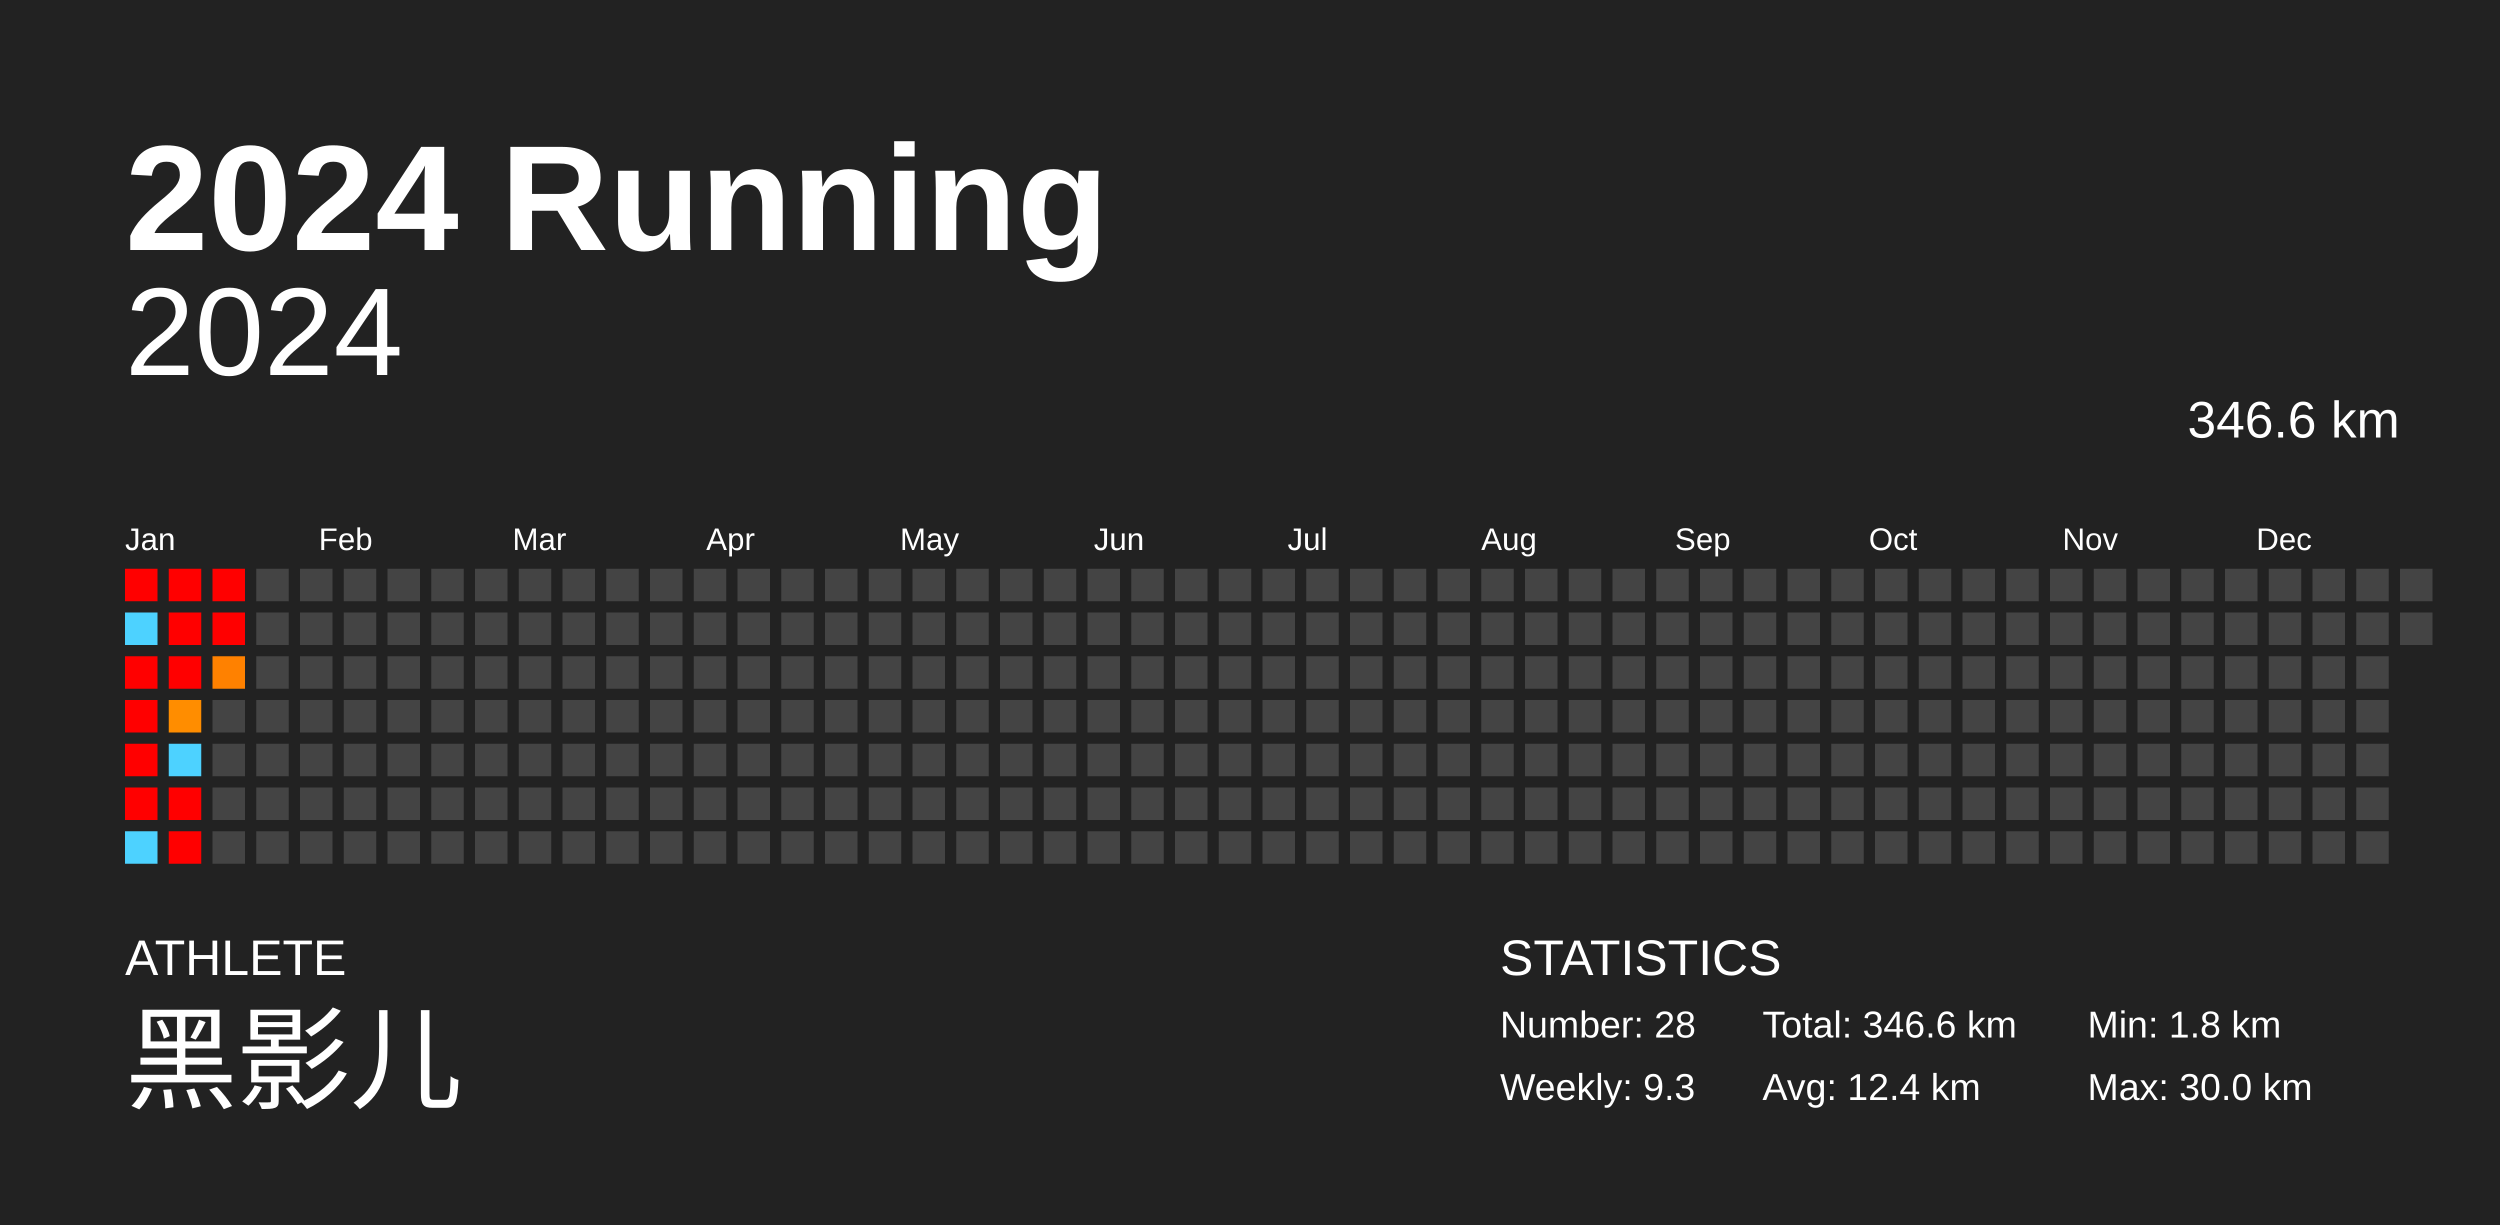
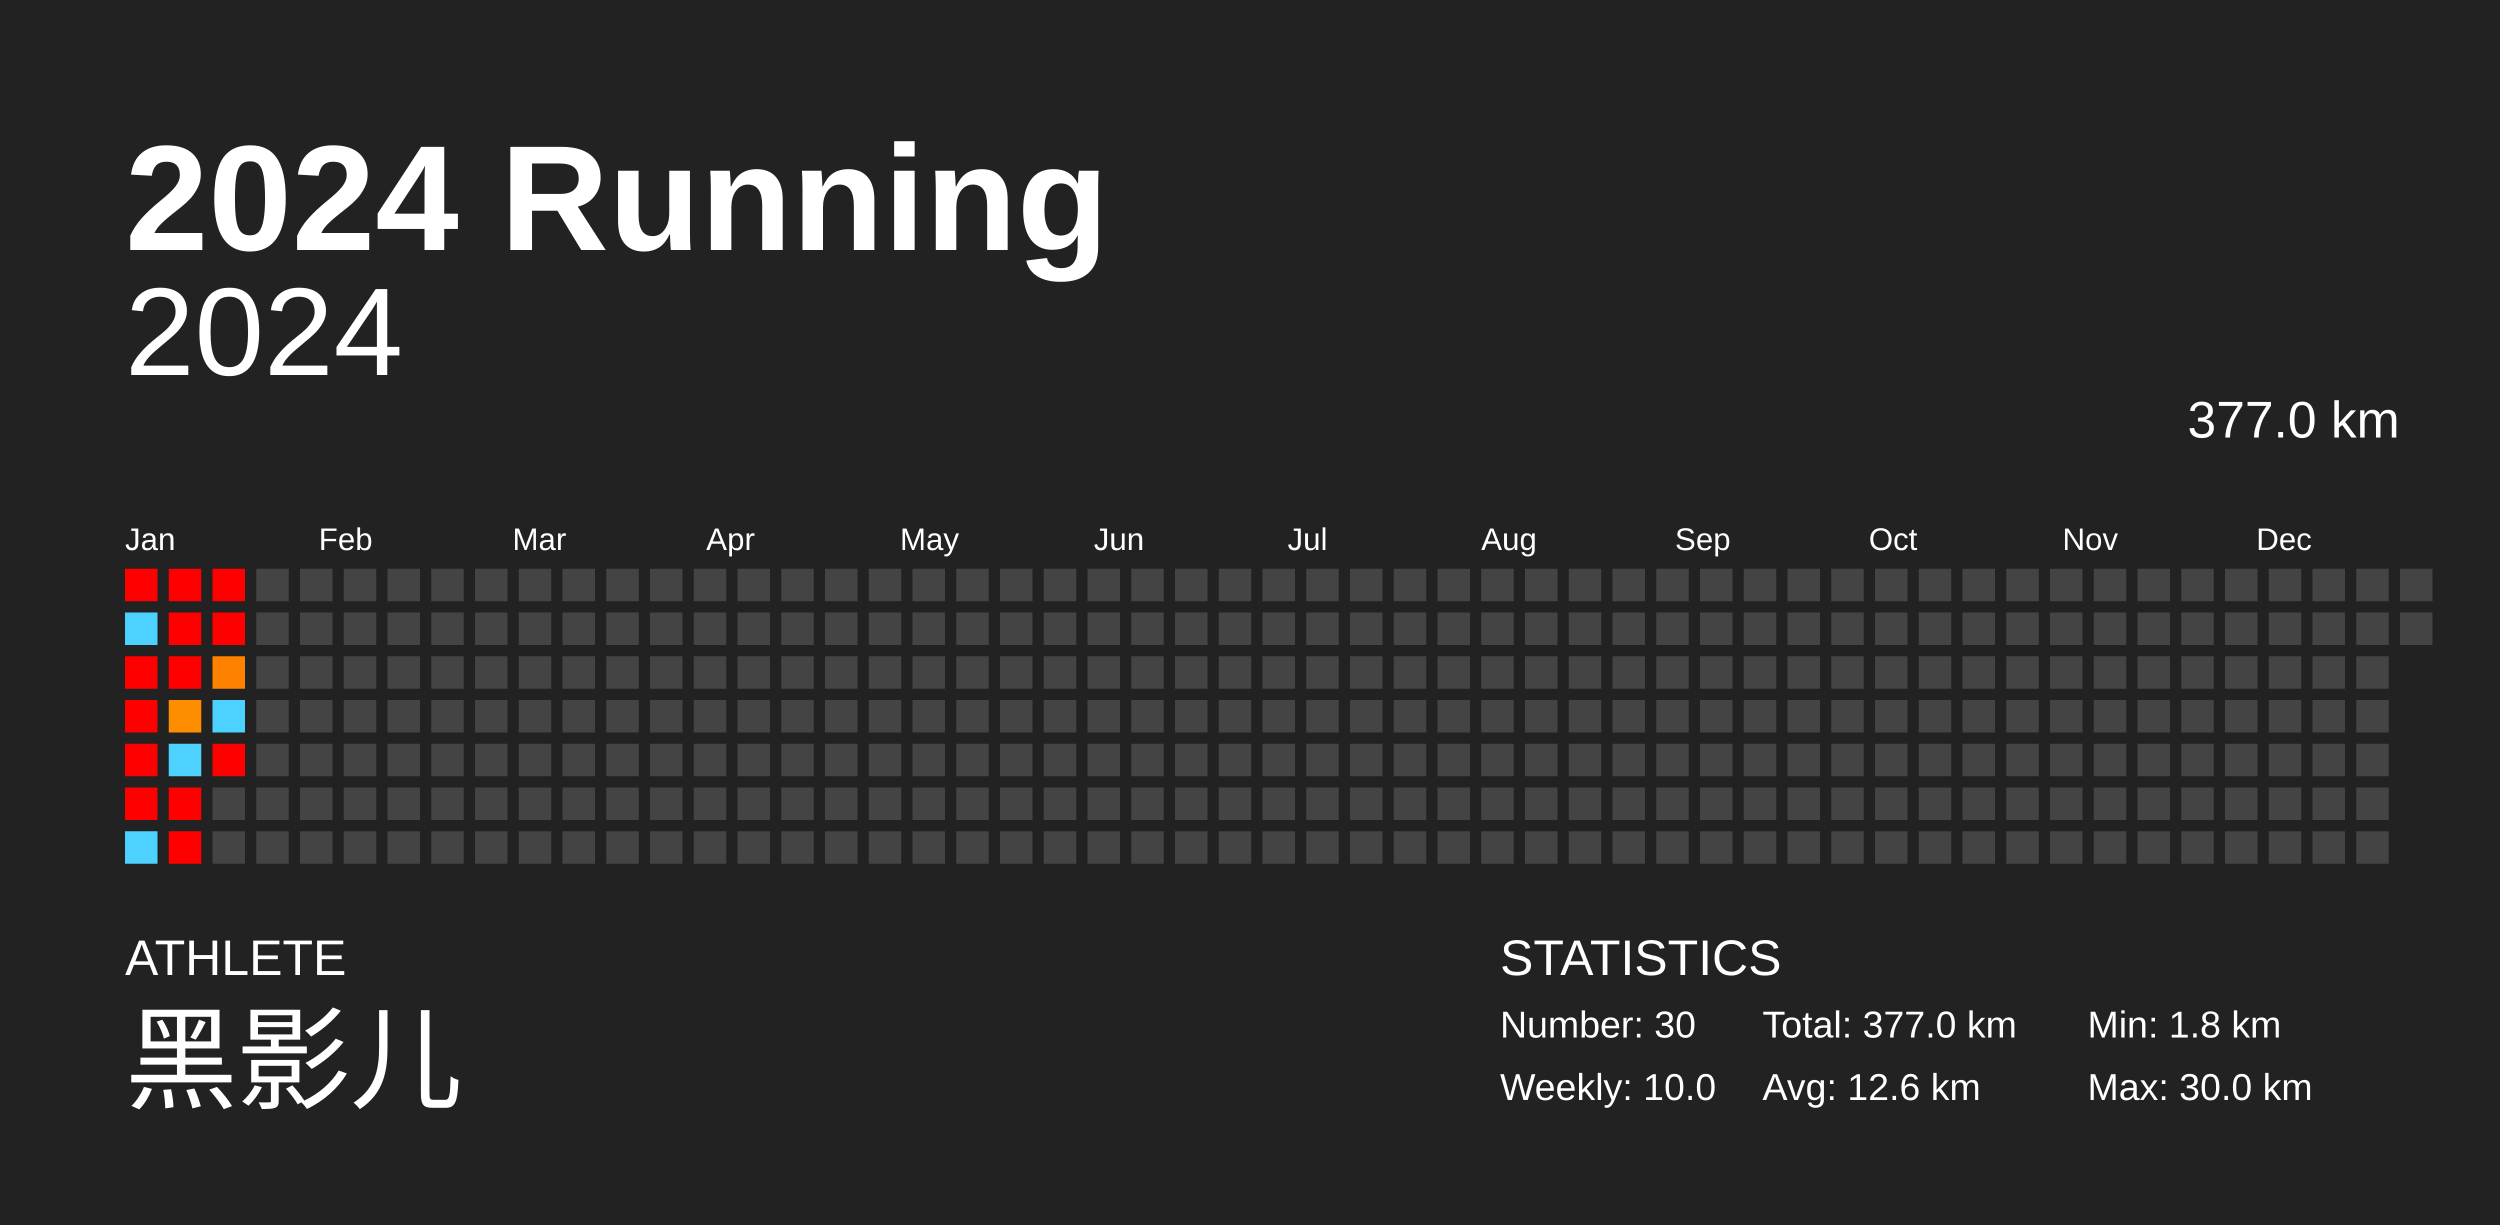
<svg xmlns="http://www.w3.org/2000/svg" baseProfile="full" height="98mm" version="1.1" viewBox="0,0,200,98" width="200mm">
  <defs />
  <rect fill="#222222" height="98" width="200" x="0" y="0" />
  <text fill="#FFFFFF" style="font-size:12px; font-family:Arial; font-weight:bold;" x="10" y="20">2024 Running</text>
  <text fill="#FFFFFF" style="font-size:4px; font-family:Arial" x="10" y="78">ATHLETE</text>
  <text fill="#FFFFFF" style="font-size:9px; font-family:Arial" x="10" y="88">黑影儿</text>
  <text fill="#FFFFFF" style="font-size:4px; font-family:Arial" x="120" y="78">STATISTICS</text>
-   <text fill="#FFFFFF" style="font-size:3px; font-family:Arial" x="120" y="83">Number: 28</text>
-   <text fill="#FFFFFF" style="font-size:3px; font-family:Arial" x="120" y="88">Weekly: 9.3</text>
-   <text fill="#FFFFFF" style="font-size:3px; font-family:Arial" x="141" y="83">Total: 346.6 km</text>
-   <text fill="#FFFFFF" style="font-size:3px; font-family:Arial" x="141" y="88">Avg: 12.4 km</text>
+   <text fill="#FFFFFF" style="font-size:3px; font-family:Arial" x="120" y="83">Number: 30</text>
+   <text fill="#FFFFFF" style="font-size:3px; font-family:Arial" x="120" y="88">Weekly: 10.0</text>
+   <text fill="#FFFFFF" style="font-size:3px; font-family:Arial" x="141" y="83">Total: 377.0 km</text>
+   <text fill="#FFFFFF" style="font-size:3px; font-family:Arial" x="141" y="88">Avg: 12.6 km</text>
  <text fill="#FFFFFF" style="font-size:3px; font-family:Arial" x="167" y="83">Min: 1.8 km</text>
  <text fill="#FFFFFF" style="font-size:3px; font-family:Arial" x="167" y="88">Max: 30.0 km</text>
  <text alignment-baseline="hanging" fill="#FFFFFF" style="font-size:10.0px; font-family:Arial;" x="10" y="30">2024</text>
-   <text alignment-baseline="hanging" fill="#FFFFFF" style="font-size:4.125px; font-family:Arial;" x="175" y="35">346.6 km</text>
+   <text alignment-baseline="hanging" fill="#FFFFFF" style="font-size:4.125px; font-family:Arial;" x="175" y="35">377.0 km</text>
  <text fill="#FFFFFF" style="font-size:2.5px; font-family:Arial" x="10.0" y="44">Jan</text>
  <text fill="#FFFFFF" style="font-size:2.5px; font-family:Arial" x="25.5" y="44">Feb</text>
  <text fill="#FFFFFF" style="font-size:2.5px; font-family:Arial" x="41.0" y="44">Mar</text>
  <text fill="#FFFFFF" style="font-size:2.5px; font-family:Arial" x="56.5" y="44">Apr</text>
  <text fill="#FFFFFF" style="font-size:2.5px; font-family:Arial" x="72.0" y="44">May</text>
  <text fill="#FFFFFF" style="font-size:2.5px; font-family:Arial" x="87.5" y="44">Jun</text>
  <text fill="#FFFFFF" style="font-size:2.5px; font-family:Arial" x="103.0" y="44">Jul</text>
  <text fill="#FFFFFF" style="font-size:2.5px; font-family:Arial" x="118.5" y="44">Aug</text>
  <text fill="#FFFFFF" style="font-size:2.5px; font-family:Arial" x="134.0" y="44">Sep</text>
  <text fill="#FFFFFF" style="font-size:2.5px; font-family:Arial" x="149.5" y="44">Oct</text>
  <text fill="#FFFFFF" style="font-size:2.5px; font-family:Arial" x="165.0" y="44">Nov</text>
  <text fill="#FFFFFF" style="font-size:2.5px; font-family:Arial" x="180.5" y="44">Dec</text>
  <rect fill="red" height="2.6" width="2.6" x="10.0" y="45.5" />
  <rect fill="#4dd2ff" height="2.6" width="2.6" x="10.0" y="49.0" />
  <rect fill="red" height="2.6" width="2.6" x="10.0" y="52.5" />
  <rect fill="red" height="2.6" width="2.6" x="10.0" y="56.0" />
  <rect fill="red" height="2.6" width="2.6" x="10.0" y="59.5" />
  <rect fill="red" height="2.6" width="2.6" x="10.0" y="63.0" />
  <rect fill="#4dd2ff" height="2.6" width="2.6" x="10.0" y="66.5" />
  <rect fill="red" height="2.6" width="2.6" x="13.5" y="45.5" />
  <rect fill="red" height="2.6" width="2.6" x="13.5" y="49.0" />
  <rect fill="red" height="2.6" width="2.6" x="13.5" y="52.5" />
  <rect fill="#ff8d00" height="2.6" width="2.6" x="13.5" y="56.0" />
  <rect fill="#4dd2ff" height="2.6" width="2.6" x="13.5" y="59.5" />
  <rect fill="red" height="2.6" width="2.6" x="13.5" y="63.0" />
  <rect fill="red" height="2.6" width="2.6" x="13.5" y="66.5" />
  <rect fill="red" height="2.6" width="2.6" x="17.0" y="45.5" />
  <rect fill="red" height="2.6" width="2.6" x="17.0" y="49.0" />
  <rect fill="#ff8100" height="2.6" width="2.6" x="17.0" y="52.5" />
-   <rect fill="#444444" height="2.6" width="2.6" x="17.0" y="56.0" />
-   <rect fill="#444444" height="2.6" width="2.6" x="17.0" y="59.5" />
+   <rect fill="#4dd2ff" height="2.6" width="2.6" x="17.0" y="56.0" />
+   <rect fill="red" height="2.6" width="2.6" x="17.0" y="59.5" />
  <rect fill="#444444" height="2.6" width="2.6" x="17.0" y="63.0" />
  <rect fill="#444444" height="2.6" width="2.6" x="17.0" y="66.5" />
  <rect fill="#444444" height="2.6" width="2.6" x="20.5" y="45.5" />
  <rect fill="#444444" height="2.6" width="2.6" x="20.5" y="49.0" />
  <rect fill="#444444" height="2.6" width="2.6" x="20.5" y="52.5" />
  <rect fill="#444444" height="2.6" width="2.6" x="20.5" y="56.0" />
  <rect fill="#444444" height="2.6" width="2.6" x="20.5" y="59.5" />
  <rect fill="#444444" height="2.6" width="2.6" x="20.5" y="63.0" />
  <rect fill="#444444" height="2.6" width="2.6" x="20.5" y="66.5" />
  <rect fill="#444444" height="2.6" width="2.6" x="24.0" y="45.5" />
  <rect fill="#444444" height="2.6" width="2.6" x="24.0" y="49.0" />
  <rect fill="#444444" height="2.6" width="2.6" x="24.0" y="52.5" />
  <rect fill="#444444" height="2.6" width="2.6" x="24.0" y="56.0" />
  <rect fill="#444444" height="2.6" width="2.6" x="24.0" y="59.5" />
  <rect fill="#444444" height="2.6" width="2.6" x="24.0" y="63.0" />
  <rect fill="#444444" height="2.6" width="2.6" x="24.0" y="66.5" />
  <rect fill="#444444" height="2.6" width="2.6" x="27.5" y="45.5" />
  <rect fill="#444444" height="2.6" width="2.6" x="27.5" y="49.0" />
  <rect fill="#444444" height="2.6" width="2.6" x="27.5" y="52.5" />
  <rect fill="#444444" height="2.6" width="2.6" x="27.5" y="56.0" />
  <rect fill="#444444" height="2.6" width="2.6" x="27.5" y="59.5" />
  <rect fill="#444444" height="2.6" width="2.6" x="27.5" y="63.0" />
  <rect fill="#444444" height="2.6" width="2.6" x="27.5" y="66.5" />
  <rect fill="#444444" height="2.6" width="2.6" x="31.0" y="45.5" />
  <rect fill="#444444" height="2.6" width="2.6" x="31.0" y="49.0" />
  <rect fill="#444444" height="2.6" width="2.6" x="31.0" y="52.5" />
  <rect fill="#444444" height="2.6" width="2.6" x="31.0" y="56.0" />
  <rect fill="#444444" height="2.6" width="2.6" x="31.0" y="59.5" />
  <rect fill="#444444" height="2.6" width="2.6" x="31.0" y="63.0" />
  <rect fill="#444444" height="2.6" width="2.6" x="31.0" y="66.5" />
  <rect fill="#444444" height="2.6" width="2.6" x="34.5" y="45.5" />
  <rect fill="#444444" height="2.6" width="2.6" x="34.5" y="49.0" />
  <rect fill="#444444" height="2.6" width="2.6" x="34.5" y="52.5" />
  <rect fill="#444444" height="2.6" width="2.6" x="34.5" y="56.0" />
  <rect fill="#444444" height="2.6" width="2.6" x="34.5" y="59.5" />
  <rect fill="#444444" height="2.6" width="2.6" x="34.5" y="63.0" />
  <rect fill="#444444" height="2.6" width="2.6" x="34.5" y="66.5" />
  <rect fill="#444444" height="2.6" width="2.6" x="38.0" y="45.5" />
  <rect fill="#444444" height="2.6" width="2.6" x="38.0" y="49.0" />
  <rect fill="#444444" height="2.6" width="2.6" x="38.0" y="52.5" />
  <rect fill="#444444" height="2.6" width="2.6" x="38.0" y="56.0" />
  <rect fill="#444444" height="2.6" width="2.6" x="38.0" y="59.5" />
  <rect fill="#444444" height="2.6" width="2.6" x="38.0" y="63.0" />
  <rect fill="#444444" height="2.6" width="2.6" x="38.0" y="66.5" />
  <rect fill="#444444" height="2.6" width="2.6" x="41.5" y="45.5" />
  <rect fill="#444444" height="2.6" width="2.6" x="41.5" y="49.0" />
  <rect fill="#444444" height="2.6" width="2.6" x="41.5" y="52.5" />
  <rect fill="#444444" height="2.6" width="2.6" x="41.5" y="56.0" />
  <rect fill="#444444" height="2.6" width="2.6" x="41.5" y="59.5" />
  <rect fill="#444444" height="2.6" width="2.6" x="41.5" y="63.0" />
  <rect fill="#444444" height="2.6" width="2.6" x="41.5" y="66.5" />
  <rect fill="#444444" height="2.6" width="2.6" x="45.0" y="45.5" />
  <rect fill="#444444" height="2.6" width="2.6" x="45.0" y="49.0" />
  <rect fill="#444444" height="2.6" width="2.6" x="45.0" y="52.5" />
  <rect fill="#444444" height="2.6" width="2.6" x="45.0" y="56.0" />
  <rect fill="#444444" height="2.6" width="2.6" x="45.0" y="59.5" />
  <rect fill="#444444" height="2.6" width="2.6" x="45.0" y="63.0" />
  <rect fill="#444444" height="2.6" width="2.6" x="45.0" y="66.5" />
  <rect fill="#444444" height="2.6" width="2.6" x="48.5" y="45.5" />
  <rect fill="#444444" height="2.6" width="2.6" x="48.5" y="49.0" />
  <rect fill="#444444" height="2.6" width="2.6" x="48.5" y="52.5" />
  <rect fill="#444444" height="2.6" width="2.6" x="48.5" y="56.0" />
  <rect fill="#444444" height="2.6" width="2.6" x="48.5" y="59.5" />
  <rect fill="#444444" height="2.6" width="2.6" x="48.5" y="63.0" />
  <rect fill="#444444" height="2.6" width="2.6" x="48.5" y="66.5" />
  <rect fill="#444444" height="2.6" width="2.6" x="52.0" y="45.5" />
  <rect fill="#444444" height="2.6" width="2.6" x="52.0" y="49.0" />
  <rect fill="#444444" height="2.6" width="2.6" x="52.0" y="52.5" />
  <rect fill="#444444" height="2.6" width="2.6" x="52.0" y="56.0" />
  <rect fill="#444444" height="2.6" width="2.6" x="52.0" y="59.5" />
  <rect fill="#444444" height="2.6" width="2.6" x="52.0" y="63.0" />
  <rect fill="#444444" height="2.6" width="2.6" x="52.0" y="66.5" />
  <rect fill="#444444" height="2.6" width="2.6" x="55.5" y="45.5" />
  <rect fill="#444444" height="2.6" width="2.6" x="55.5" y="49.0" />
  <rect fill="#444444" height="2.6" width="2.6" x="55.5" y="52.5" />
  <rect fill="#444444" height="2.6" width="2.6" x="55.5" y="56.0" />
  <rect fill="#444444" height="2.6" width="2.6" x="55.5" y="59.5" />
  <rect fill="#444444" height="2.6" width="2.6" x="55.5" y="63.0" />
  <rect fill="#444444" height="2.6" width="2.6" x="55.5" y="66.5" />
  <rect fill="#444444" height="2.6" width="2.6" x="59.0" y="45.5" />
  <rect fill="#444444" height="2.6" width="2.6" x="59.0" y="49.0" />
  <rect fill="#444444" height="2.6" width="2.6" x="59.0" y="52.5" />
  <rect fill="#444444" height="2.6" width="2.6" x="59.0" y="56.0" />
  <rect fill="#444444" height="2.6" width="2.6" x="59.0" y="59.5" />
  <rect fill="#444444" height="2.6" width="2.6" x="59.0" y="63.0" />
  <rect fill="#444444" height="2.6" width="2.6" x="59.0" y="66.5" />
  <rect fill="#444444" height="2.6" width="2.6" x="62.5" y="45.5" />
  <rect fill="#444444" height="2.6" width="2.6" x="62.5" y="49.0" />
  <rect fill="#444444" height="2.6" width="2.6" x="62.5" y="52.5" />
  <rect fill="#444444" height="2.6" width="2.6" x="62.5" y="56.0" />
  <rect fill="#444444" height="2.6" width="2.6" x="62.5" y="59.5" />
  <rect fill="#444444" height="2.6" width="2.6" x="62.5" y="63.0" />
  <rect fill="#444444" height="2.6" width="2.6" x="62.5" y="66.5" />
  <rect fill="#444444" height="2.6" width="2.6" x="66.0" y="45.5" />
  <rect fill="#444444" height="2.6" width="2.6" x="66.0" y="49.0" />
  <rect fill="#444444" height="2.6" width="2.6" x="66.0" y="52.5" />
  <rect fill="#444444" height="2.6" width="2.6" x="66.0" y="56.0" />
  <rect fill="#444444" height="2.6" width="2.6" x="66.0" y="59.5" />
  <rect fill="#444444" height="2.6" width="2.6" x="66.0" y="63.0" />
  <rect fill="#444444" height="2.6" width="2.6" x="66.0" y="66.5" />
  <rect fill="#444444" height="2.6" width="2.6" x="69.5" y="45.5" />
  <rect fill="#444444" height="2.6" width="2.6" x="69.5" y="49.0" />
  <rect fill="#444444" height="2.6" width="2.6" x="69.5" y="52.5" />
  <rect fill="#444444" height="2.6" width="2.6" x="69.5" y="56.0" />
  <rect fill="#444444" height="2.6" width="2.6" x="69.5" y="59.5" />
  <rect fill="#444444" height="2.6" width="2.6" x="69.5" y="63.0" />
  <rect fill="#444444" height="2.6" width="2.6" x="69.5" y="66.5" />
  <rect fill="#444444" height="2.6" width="2.6" x="73.0" y="45.5" />
  <rect fill="#444444" height="2.6" width="2.6" x="73.0" y="49.0" />
  <rect fill="#444444" height="2.6" width="2.6" x="73.0" y="52.5" />
  <rect fill="#444444" height="2.6" width="2.6" x="73.0" y="56.0" />
  <rect fill="#444444" height="2.6" width="2.6" x="73.0" y="59.5" />
  <rect fill="#444444" height="2.6" width="2.6" x="73.0" y="63.0" />
  <rect fill="#444444" height="2.6" width="2.6" x="73.0" y="66.5" />
  <rect fill="#444444" height="2.6" width="2.6" x="76.5" y="45.5" />
  <rect fill="#444444" height="2.6" width="2.6" x="76.5" y="49.0" />
  <rect fill="#444444" height="2.6" width="2.6" x="76.5" y="52.5" />
  <rect fill="#444444" height="2.6" width="2.6" x="76.5" y="56.0" />
  <rect fill="#444444" height="2.6" width="2.6" x="76.5" y="59.5" />
  <rect fill="#444444" height="2.6" width="2.6" x="76.5" y="63.0" />
  <rect fill="#444444" height="2.6" width="2.6" x="76.5" y="66.5" />
  <rect fill="#444444" height="2.6" width="2.6" x="80.0" y="45.5" />
  <rect fill="#444444" height="2.6" width="2.6" x="80.0" y="49.0" />
  <rect fill="#444444" height="2.6" width="2.6" x="80.0" y="52.5" />
  <rect fill="#444444" height="2.6" width="2.6" x="80.0" y="56.0" />
  <rect fill="#444444" height="2.6" width="2.6" x="80.0" y="59.5" />
  <rect fill="#444444" height="2.6" width="2.6" x="80.0" y="63.0" />
  <rect fill="#444444" height="2.6" width="2.6" x="80.0" y="66.5" />
  <rect fill="#444444" height="2.6" width="2.6" x="83.5" y="45.5" />
  <rect fill="#444444" height="2.6" width="2.6" x="83.5" y="49.0" />
  <rect fill="#444444" height="2.6" width="2.6" x="83.5" y="52.5" />
  <rect fill="#444444" height="2.6" width="2.6" x="83.5" y="56.0" />
  <rect fill="#444444" height="2.6" width="2.6" x="83.5" y="59.5" />
  <rect fill="#444444" height="2.6" width="2.6" x="83.5" y="63.0" />
  <rect fill="#444444" height="2.6" width="2.6" x="83.5" y="66.5" />
  <rect fill="#444444" height="2.6" width="2.6" x="87.0" y="45.5" />
  <rect fill="#444444" height="2.6" width="2.6" x="87.0" y="49.0" />
  <rect fill="#444444" height="2.6" width="2.6" x="87.0" y="52.5" />
  <rect fill="#444444" height="2.6" width="2.6" x="87.0" y="56.0" />
  <rect fill="#444444" height="2.6" width="2.6" x="87.0" y="59.5" />
  <rect fill="#444444" height="2.6" width="2.6" x="87.0" y="63.0" />
  <rect fill="#444444" height="2.6" width="2.6" x="87.0" y="66.5" />
  <rect fill="#444444" height="2.6" width="2.6" x="90.5" y="45.5" />
  <rect fill="#444444" height="2.6" width="2.6" x="90.5" y="49.0" />
  <rect fill="#444444" height="2.6" width="2.6" x="90.5" y="52.5" />
  <rect fill="#444444" height="2.6" width="2.6" x="90.5" y="56.0" />
  <rect fill="#444444" height="2.6" width="2.6" x="90.5" y="59.5" />
  <rect fill="#444444" height="2.6" width="2.6" x="90.5" y="63.0" />
  <rect fill="#444444" height="2.6" width="2.6" x="90.5" y="66.5" />
  <rect fill="#444444" height="2.6" width="2.6" x="94.0" y="45.5" />
  <rect fill="#444444" height="2.6" width="2.6" x="94.0" y="49.0" />
  <rect fill="#444444" height="2.6" width="2.6" x="94.0" y="52.5" />
  <rect fill="#444444" height="2.6" width="2.6" x="94.0" y="56.0" />
  <rect fill="#444444" height="2.6" width="2.6" x="94.0" y="59.5" />
  <rect fill="#444444" height="2.6" width="2.6" x="94.0" y="63.0" />
  <rect fill="#444444" height="2.6" width="2.6" x="94.0" y="66.5" />
  <rect fill="#444444" height="2.6" width="2.6" x="97.5" y="45.5" />
  <rect fill="#444444" height="2.6" width="2.6" x="97.5" y="49.0" />
  <rect fill="#444444" height="2.6" width="2.6" x="97.5" y="52.5" />
  <rect fill="#444444" height="2.6" width="2.6" x="97.5" y="56.0" />
  <rect fill="#444444" height="2.6" width="2.6" x="97.5" y="59.5" />
  <rect fill="#444444" height="2.6" width="2.6" x="97.5" y="63.0" />
  <rect fill="#444444" height="2.6" width="2.6" x="97.5" y="66.5" />
  <rect fill="#444444" height="2.6" width="2.6" x="101.0" y="45.5" />
  <rect fill="#444444" height="2.6" width="2.6" x="101.0" y="49.0" />
  <rect fill="#444444" height="2.6" width="2.6" x="101.0" y="52.5" />
  <rect fill="#444444" height="2.6" width="2.6" x="101.0" y="56.0" />
  <rect fill="#444444" height="2.6" width="2.6" x="101.0" y="59.5" />
  <rect fill="#444444" height="2.6" width="2.6" x="101.0" y="63.0" />
  <rect fill="#444444" height="2.6" width="2.6" x="101.0" y="66.5" />
  <rect fill="#444444" height="2.6" width="2.6" x="104.5" y="45.5" />
  <rect fill="#444444" height="2.6" width="2.6" x="104.5" y="49.0" />
  <rect fill="#444444" height="2.6" width="2.6" x="104.5" y="52.5" />
  <rect fill="#444444" height="2.6" width="2.6" x="104.5" y="56.0" />
  <rect fill="#444444" height="2.6" width="2.6" x="104.5" y="59.5" />
  <rect fill="#444444" height="2.6" width="2.6" x="104.5" y="63.0" />
  <rect fill="#444444" height="2.6" width="2.6" x="104.5" y="66.5" />
  <rect fill="#444444" height="2.6" width="2.6" x="108.0" y="45.5" />
  <rect fill="#444444" height="2.6" width="2.6" x="108.0" y="49.0" />
  <rect fill="#444444" height="2.6" width="2.6" x="108.0" y="52.5" />
  <rect fill="#444444" height="2.6" width="2.6" x="108.0" y="56.0" />
  <rect fill="#444444" height="2.6" width="2.6" x="108.0" y="59.5" />
  <rect fill="#444444" height="2.6" width="2.6" x="108.0" y="63.0" />
  <rect fill="#444444" height="2.6" width="2.6" x="108.0" y="66.5" />
  <rect fill="#444444" height="2.6" width="2.6" x="111.5" y="45.5" />
  <rect fill="#444444" height="2.6" width="2.6" x="111.5" y="49.0" />
  <rect fill="#444444" height="2.6" width="2.6" x="111.5" y="52.5" />
  <rect fill="#444444" height="2.6" width="2.6" x="111.5" y="56.0" />
  <rect fill="#444444" height="2.6" width="2.6" x="111.5" y="59.5" />
  <rect fill="#444444" height="2.6" width="2.6" x="111.5" y="63.0" />
  <rect fill="#444444" height="2.6" width="2.6" x="111.5" y="66.5" />
  <rect fill="#444444" height="2.6" width="2.6" x="115.0" y="45.5" />
  <rect fill="#444444" height="2.6" width="2.6" x="115.0" y="49.0" />
  <rect fill="#444444" height="2.6" width="2.6" x="115.0" y="52.5" />
  <rect fill="#444444" height="2.6" width="2.6" x="115.0" y="56.0" />
  <rect fill="#444444" height="2.6" width="2.6" x="115.0" y="59.5" />
  <rect fill="#444444" height="2.6" width="2.6" x="115.0" y="63.0" />
  <rect fill="#444444" height="2.6" width="2.6" x="115.0" y="66.5" />
  <rect fill="#444444" height="2.6" width="2.6" x="118.5" y="45.5" />
  <rect fill="#444444" height="2.6" width="2.6" x="118.5" y="49.0" />
  <rect fill="#444444" height="2.6" width="2.6" x="118.5" y="52.5" />
  <rect fill="#444444" height="2.6" width="2.6" x="118.5" y="56.0" />
  <rect fill="#444444" height="2.6" width="2.6" x="118.5" y="59.5" />
  <rect fill="#444444" height="2.6" width="2.6" x="118.5" y="63.0" />
  <rect fill="#444444" height="2.6" width="2.6" x="118.5" y="66.5" />
  <rect fill="#444444" height="2.6" width="2.6" x="122.0" y="45.5" />
  <rect fill="#444444" height="2.6" width="2.6" x="122.0" y="49.0" />
  <rect fill="#444444" height="2.6" width="2.6" x="122.0" y="52.5" />
  <rect fill="#444444" height="2.6" width="2.6" x="122.0" y="56.0" />
  <rect fill="#444444" height="2.6" width="2.6" x="122.0" y="59.5" />
  <rect fill="#444444" height="2.6" width="2.6" x="122.0" y="63.0" />
  <rect fill="#444444" height="2.6" width="2.6" x="122.0" y="66.5" />
  <rect fill="#444444" height="2.6" width="2.6" x="125.5" y="45.5" />
  <rect fill="#444444" height="2.6" width="2.6" x="125.5" y="49.0" />
  <rect fill="#444444" height="2.6" width="2.6" x="125.5" y="52.5" />
  <rect fill="#444444" height="2.6" width="2.6" x="125.5" y="56.0" />
  <rect fill="#444444" height="2.6" width="2.6" x="125.5" y="59.5" />
  <rect fill="#444444" height="2.6" width="2.6" x="125.5" y="63.0" />
  <rect fill="#444444" height="2.6" width="2.6" x="125.5" y="66.5" />
  <rect fill="#444444" height="2.6" width="2.6" x="129.0" y="45.5" />
  <rect fill="#444444" height="2.6" width="2.6" x="129.0" y="49.0" />
  <rect fill="#444444" height="2.6" width="2.6" x="129.0" y="52.5" />
  <rect fill="#444444" height="2.6" width="2.6" x="129.0" y="56.0" />
  <rect fill="#444444" height="2.6" width="2.6" x="129.0" y="59.5" />
  <rect fill="#444444" height="2.6" width="2.6" x="129.0" y="63.0" />
  <rect fill="#444444" height="2.6" width="2.6" x="129.0" y="66.5" />
  <rect fill="#444444" height="2.6" width="2.6" x="132.5" y="45.5" />
  <rect fill="#444444" height="2.6" width="2.6" x="132.5" y="49.0" />
  <rect fill="#444444" height="2.6" width="2.6" x="132.5" y="52.5" />
  <rect fill="#444444" height="2.6" width="2.6" x="132.5" y="56.0" />
  <rect fill="#444444" height="2.6" width="2.6" x="132.5" y="59.5" />
  <rect fill="#444444" height="2.6" width="2.6" x="132.5" y="63.0" />
  <rect fill="#444444" height="2.6" width="2.6" x="132.5" y="66.5" />
  <rect fill="#444444" height="2.6" width="2.6" x="136.0" y="45.5" />
  <rect fill="#444444" height="2.6" width="2.6" x="136.0" y="49.0" />
  <rect fill="#444444" height="2.6" width="2.6" x="136.0" y="52.5" />
  <rect fill="#444444" height="2.6" width="2.6" x="136.0" y="56.0" />
  <rect fill="#444444" height="2.6" width="2.6" x="136.0" y="59.5" />
  <rect fill="#444444" height="2.6" width="2.6" x="136.0" y="63.0" />
  <rect fill="#444444" height="2.6" width="2.6" x="136.0" y="66.5" />
  <rect fill="#444444" height="2.6" width="2.6" x="139.5" y="45.5" />
  <rect fill="#444444" height="2.6" width="2.6" x="139.5" y="49.0" />
  <rect fill="#444444" height="2.6" width="2.6" x="139.5" y="52.5" />
  <rect fill="#444444" height="2.6" width="2.6" x="139.5" y="56.0" />
  <rect fill="#444444" height="2.6" width="2.6" x="139.5" y="59.5" />
  <rect fill="#444444" height="2.6" width="2.6" x="139.5" y="63.0" />
  <rect fill="#444444" height="2.6" width="2.6" x="139.5" y="66.5" />
  <rect fill="#444444" height="2.6" width="2.6" x="143.0" y="45.5" />
  <rect fill="#444444" height="2.6" width="2.6" x="143.0" y="49.0" />
  <rect fill="#444444" height="2.6" width="2.6" x="143.0" y="52.5" />
  <rect fill="#444444" height="2.6" width="2.6" x="143.0" y="56.0" />
  <rect fill="#444444" height="2.6" width="2.6" x="143.0" y="59.5" />
  <rect fill="#444444" height="2.6" width="2.6" x="143.0" y="63.0" />
  <rect fill="#444444" height="2.6" width="2.6" x="143.0" y="66.5" />
  <rect fill="#444444" height="2.6" width="2.6" x="146.5" y="45.5" />
  <rect fill="#444444" height="2.6" width="2.6" x="146.5" y="49.0" />
  <rect fill="#444444" height="2.6" width="2.6" x="146.5" y="52.5" />
  <rect fill="#444444" height="2.6" width="2.6" x="146.5" y="56.0" />
  <rect fill="#444444" height="2.6" width="2.6" x="146.5" y="59.5" />
  <rect fill="#444444" height="2.6" width="2.6" x="146.5" y="63.0" />
  <rect fill="#444444" height="2.6" width="2.6" x="146.5" y="66.5" />
  <rect fill="#444444" height="2.6" width="2.6" x="150.0" y="45.5" />
  <rect fill="#444444" height="2.6" width="2.6" x="150.0" y="49.0" />
  <rect fill="#444444" height="2.6" width="2.6" x="150.0" y="52.5" />
  <rect fill="#444444" height="2.6" width="2.6" x="150.0" y="56.0" />
  <rect fill="#444444" height="2.6" width="2.6" x="150.0" y="59.5" />
  <rect fill="#444444" height="2.6" width="2.6" x="150.0" y="63.0" />
  <rect fill="#444444" height="2.6" width="2.6" x="150.0" y="66.5" />
  <rect fill="#444444" height="2.6" width="2.6" x="153.5" y="45.5" />
  <rect fill="#444444" height="2.6" width="2.6" x="153.5" y="49.0" />
  <rect fill="#444444" height="2.6" width="2.6" x="153.5" y="52.5" />
  <rect fill="#444444" height="2.6" width="2.6" x="153.5" y="56.0" />
  <rect fill="#444444" height="2.6" width="2.6" x="153.5" y="59.5" />
  <rect fill="#444444" height="2.6" width="2.6" x="153.5" y="63.0" />
  <rect fill="#444444" height="2.6" width="2.6" x="153.5" y="66.5" />
  <rect fill="#444444" height="2.6" width="2.6" x="157.0" y="45.5" />
  <rect fill="#444444" height="2.6" width="2.6" x="157.0" y="49.0" />
  <rect fill="#444444" height="2.6" width="2.6" x="157.0" y="52.5" />
  <rect fill="#444444" height="2.6" width="2.6" x="157.0" y="56.0" />
  <rect fill="#444444" height="2.6" width="2.6" x="157.0" y="59.5" />
  <rect fill="#444444" height="2.6" width="2.6" x="157.0" y="63.0" />
  <rect fill="#444444" height="2.6" width="2.6" x="157.0" y="66.5" />
  <rect fill="#444444" height="2.6" width="2.6" x="160.5" y="45.5" />
  <rect fill="#444444" height="2.6" width="2.6" x="160.5" y="49.0" />
  <rect fill="#444444" height="2.6" width="2.6" x="160.5" y="52.5" />
  <rect fill="#444444" height="2.6" width="2.6" x="160.5" y="56.0" />
  <rect fill="#444444" height="2.6" width="2.6" x="160.5" y="59.5" />
  <rect fill="#444444" height="2.6" width="2.6" x="160.5" y="63.0" />
  <rect fill="#444444" height="2.6" width="2.6" x="160.5" y="66.5" />
  <rect fill="#444444" height="2.6" width="2.6" x="164.0" y="45.5" />
  <rect fill="#444444" height="2.6" width="2.6" x="164.0" y="49.0" />
  <rect fill="#444444" height="2.6" width="2.6" x="164.0" y="52.5" />
  <rect fill="#444444" height="2.6" width="2.6" x="164.0" y="56.0" />
  <rect fill="#444444" height="2.6" width="2.6" x="164.0" y="59.5" />
  <rect fill="#444444" height="2.6" width="2.6" x="164.0" y="63.0" />
  <rect fill="#444444" height="2.6" width="2.6" x="164.0" y="66.5" />
  <rect fill="#444444" height="2.6" width="2.6" x="167.5" y="45.5" />
  <rect fill="#444444" height="2.6" width="2.6" x="167.5" y="49.0" />
  <rect fill="#444444" height="2.6" width="2.6" x="167.5" y="52.5" />
  <rect fill="#444444" height="2.6" width="2.6" x="167.5" y="56.0" />
  <rect fill="#444444" height="2.6" width="2.6" x="167.5" y="59.5" />
  <rect fill="#444444" height="2.6" width="2.6" x="167.5" y="63.0" />
  <rect fill="#444444" height="2.6" width="2.6" x="167.5" y="66.5" />
  <rect fill="#444444" height="2.6" width="2.6" x="171.0" y="45.5" />
  <rect fill="#444444" height="2.6" width="2.6" x="171.0" y="49.0" />
  <rect fill="#444444" height="2.6" width="2.6" x="171.0" y="52.5" />
  <rect fill="#444444" height="2.6" width="2.6" x="171.0" y="56.0" />
  <rect fill="#444444" height="2.6" width="2.6" x="171.0" y="59.5" />
  <rect fill="#444444" height="2.6" width="2.6" x="171.0" y="63.0" />
  <rect fill="#444444" height="2.6" width="2.6" x="171.0" y="66.5" />
  <rect fill="#444444" height="2.6" width="2.6" x="174.5" y="45.5" />
  <rect fill="#444444" height="2.6" width="2.6" x="174.5" y="49.0" />
  <rect fill="#444444" height="2.6" width="2.6" x="174.5" y="52.5" />
  <rect fill="#444444" height="2.6" width="2.6" x="174.5" y="56.0" />
  <rect fill="#444444" height="2.6" width="2.6" x="174.5" y="59.5" />
  <rect fill="#444444" height="2.6" width="2.6" x="174.5" y="63.0" />
  <rect fill="#444444" height="2.6" width="2.6" x="174.5" y="66.5" />
  <rect fill="#444444" height="2.6" width="2.6" x="178.0" y="45.5" />
  <rect fill="#444444" height="2.6" width="2.6" x="178.0" y="49.0" />
  <rect fill="#444444" height="2.6" width="2.6" x="178.0" y="52.5" />
  <rect fill="#444444" height="2.6" width="2.6" x="178.0" y="56.0" />
  <rect fill="#444444" height="2.6" width="2.6" x="178.0" y="59.5" />
  <rect fill="#444444" height="2.6" width="2.6" x="178.0" y="63.0" />
  <rect fill="#444444" height="2.6" width="2.6" x="178.0" y="66.5" />
  <rect fill="#444444" height="2.6" width="2.6" x="181.5" y="45.5" />
  <rect fill="#444444" height="2.6" width="2.6" x="181.5" y="49.0" />
  <rect fill="#444444" height="2.6" width="2.6" x="181.5" y="52.5" />
  <rect fill="#444444" height="2.6" width="2.6" x="181.5" y="56.0" />
  <rect fill="#444444" height="2.6" width="2.6" x="181.5" y="59.5" />
  <rect fill="#444444" height="2.6" width="2.6" x="181.5" y="63.0" />
  <rect fill="#444444" height="2.6" width="2.6" x="181.5" y="66.5" />
  <rect fill="#444444" height="2.6" width="2.6" x="185.0" y="45.5" />
  <rect fill="#444444" height="2.6" width="2.6" x="185.0" y="49.0" />
  <rect fill="#444444" height="2.6" width="2.6" x="185.0" y="52.5" />
  <rect fill="#444444" height="2.6" width="2.6" x="185.0" y="56.0" />
  <rect fill="#444444" height="2.6" width="2.6" x="185.0" y="59.5" />
  <rect fill="#444444" height="2.6" width="2.6" x="185.0" y="63.0" />
  <rect fill="#444444" height="2.6" width="2.6" x="185.0" y="66.5" />
  <rect fill="#444444" height="2.6" width="2.6" x="188.5" y="45.5" />
  <rect fill="#444444" height="2.6" width="2.6" x="188.5" y="49.0" />
  <rect fill="#444444" height="2.6" width="2.6" x="188.5" y="52.5" />
  <rect fill="#444444" height="2.6" width="2.6" x="188.5" y="56.0" />
  <rect fill="#444444" height="2.6" width="2.6" x="188.5" y="59.5" />
  <rect fill="#444444" height="2.6" width="2.6" x="188.5" y="63.0" />
  <rect fill="#444444" height="2.6" width="2.6" x="188.5" y="66.5" />
  <rect fill="#444444" height="2.6" width="2.6" x="192.0" y="45.5" />
  <rect fill="#444444" height="2.6" width="2.6" x="192.0" y="49.0" />
</svg>
